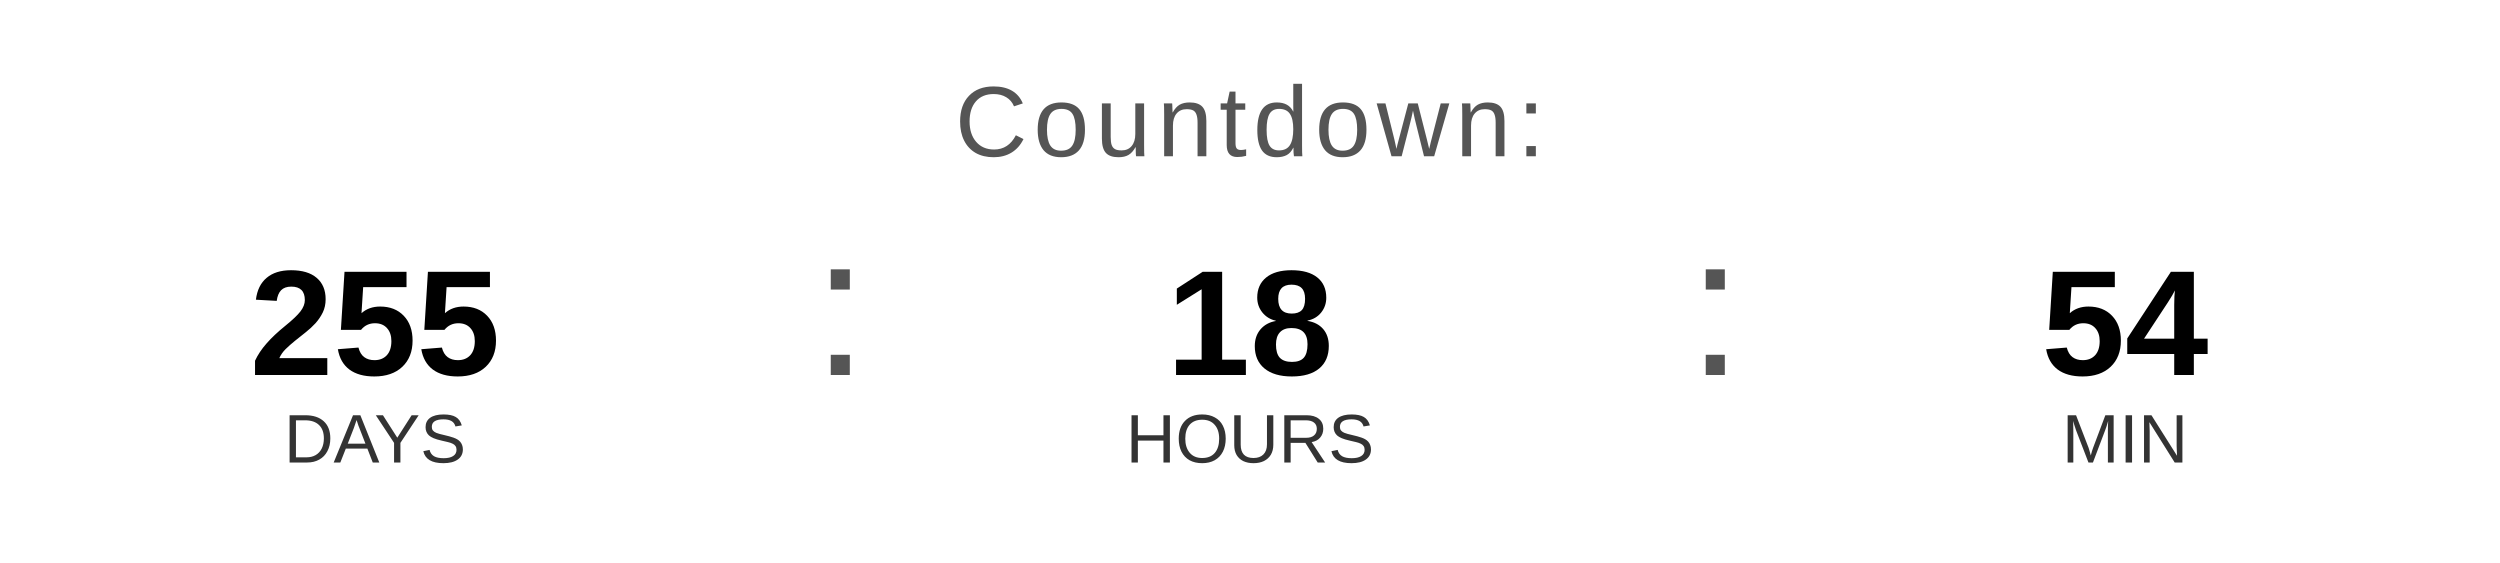
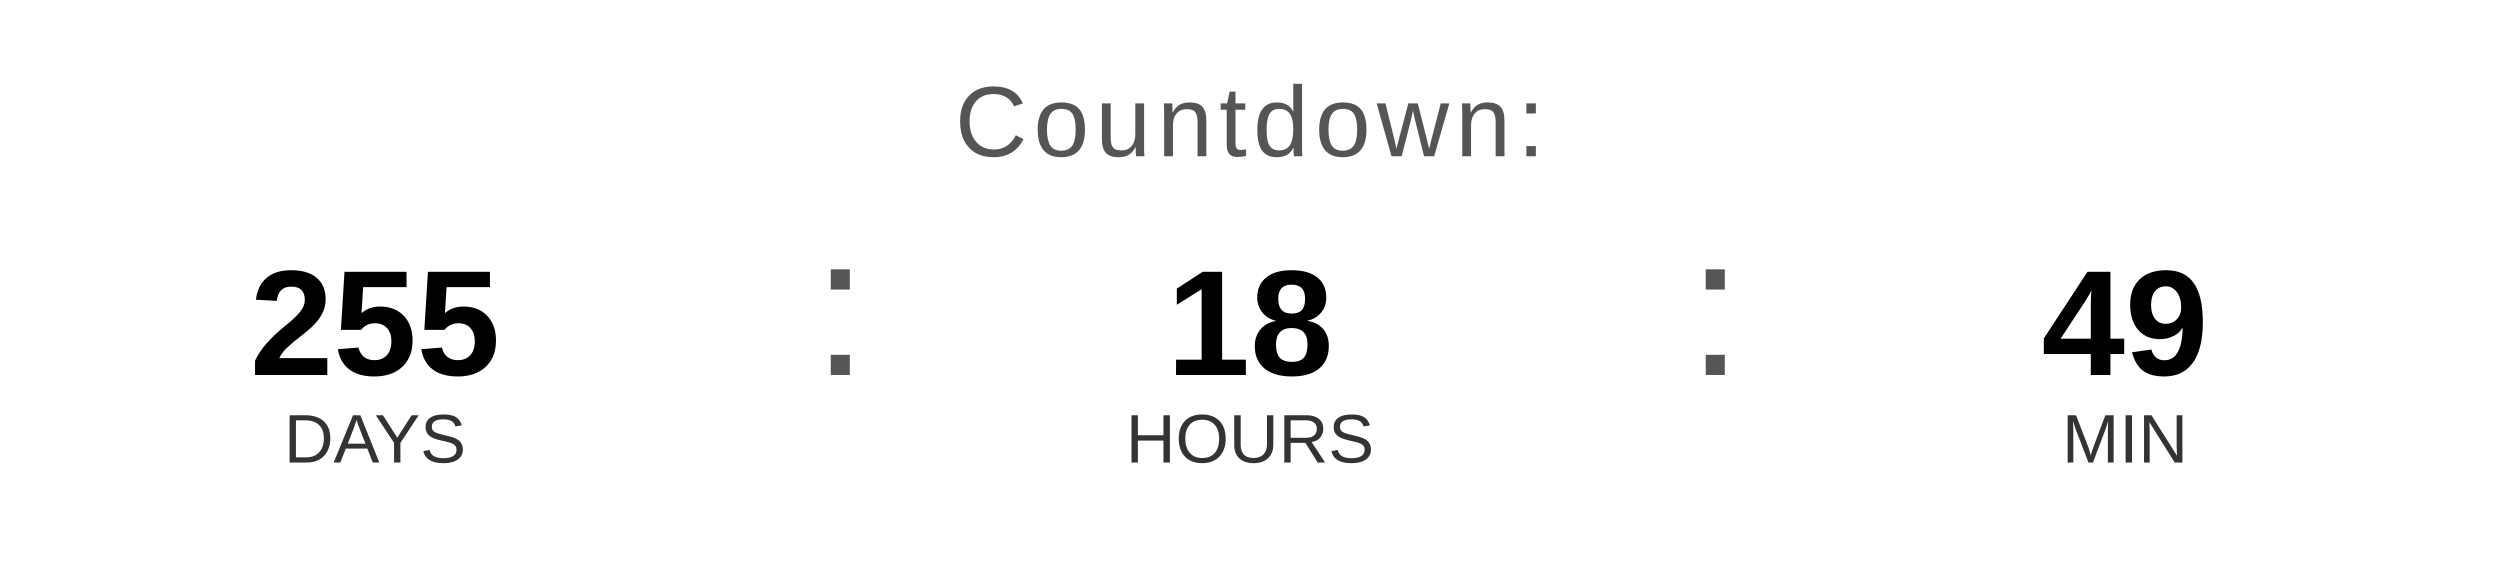
<svg xmlns="http://www.w3.org/2000/svg" width="400" height="90" viewBox="0 0 400 90">
  <text x="200" y="25" font-family="Arial, Helvetica, sans-serif" font-size="16" fill="#555555" text-anchor="middle" letter-spacing="1">
    Countdown:
  </text>
  <text x="60" y="60" font-family="Arial, Helvetica, sans-serif" font-size="24" font-weight="bold" fill="#000000" text-anchor="middle">255</text>
  <text x="60" y="74" font-family="Arial, Helvetica, sans-serif" font-size="11" fill="#333333" text-anchor="middle">DAYS</text>
  <text x="130" y="60" font-family="Arial, sans-serif" font-size="32" fill="#555555">:</text>
  <text x="200" y="60" font-family="Arial, Helvetica, sans-serif" font-size="24" font-weight="bold" fill="#000000" text-anchor="middle">18</text>
  <text x="200" y="74" font-family="Arial, Helvetica, sans-serif" font-size="11" fill="#333333" text-anchor="middle">HOURS</text>
  <text x="270" y="60" font-family="Arial, sans-serif" font-size="32" fill="#555555">:</text>
-   <text x="340" y="60" font-family="Arial, Helvetica, sans-serif" font-size="24" font-weight="bold" fill="#000000" text-anchor="middle">54</text>
+   <text x="340" y="60" font-family="Arial, Helvetica, sans-serif" font-size="24" font-weight="bold" fill="#000000" text-anchor="middle">49</text>
  <text x="340" y="74" font-family="Arial, Helvetica, sans-serif" font-size="11" fill="#333333" text-anchor="middle">MIN</text>
</svg>
